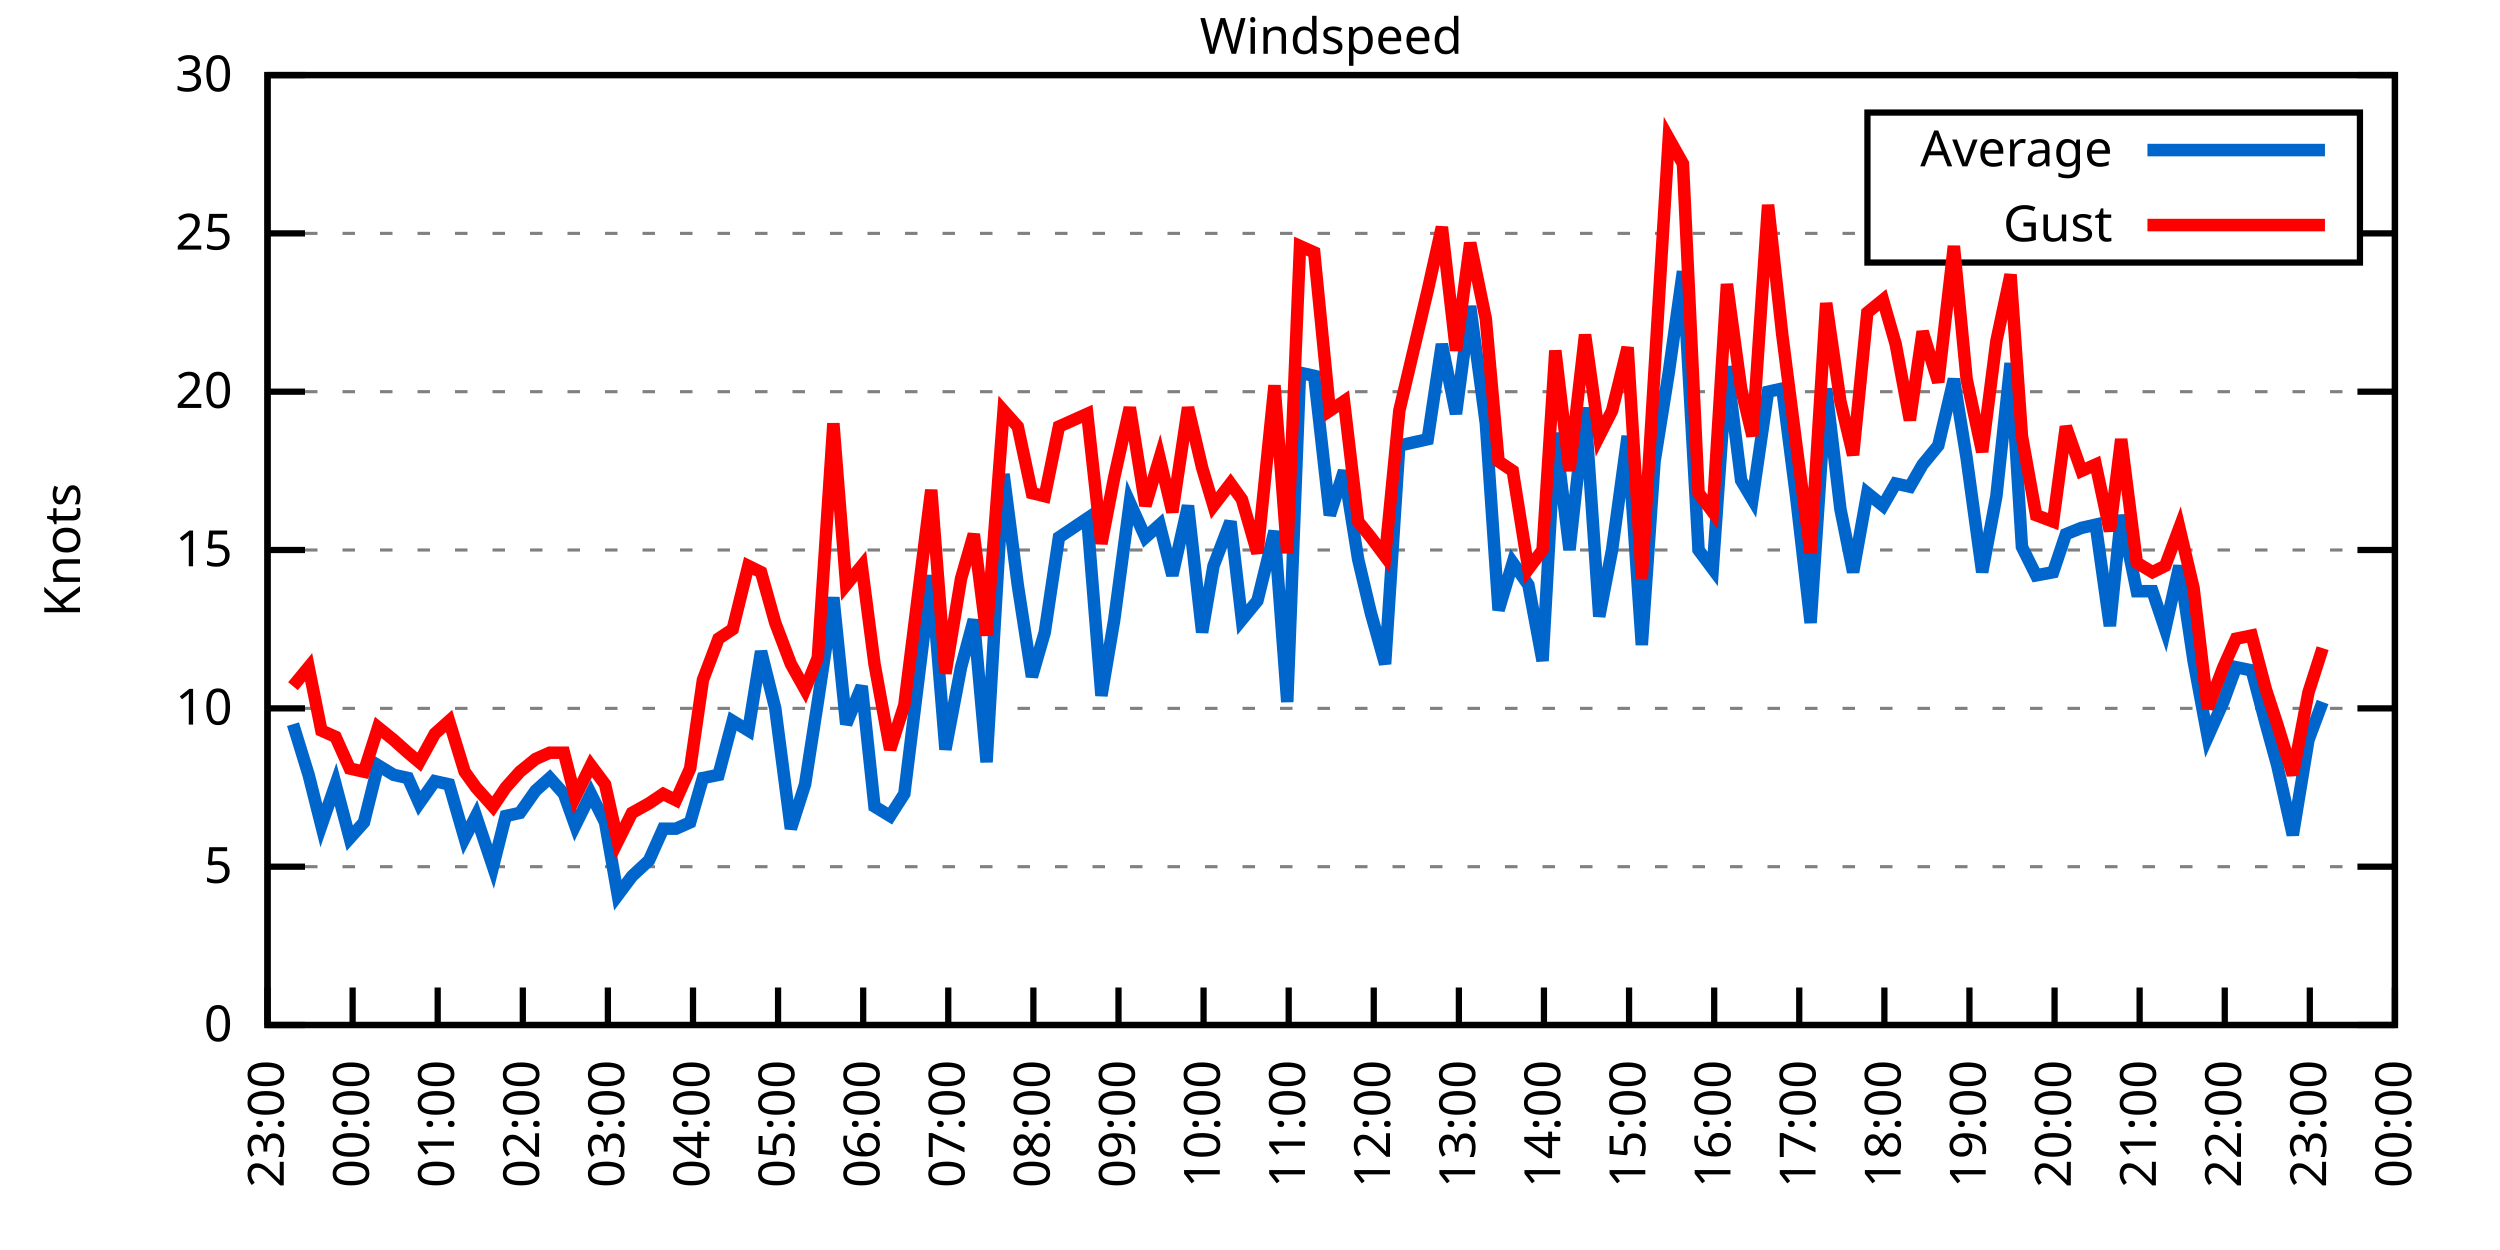
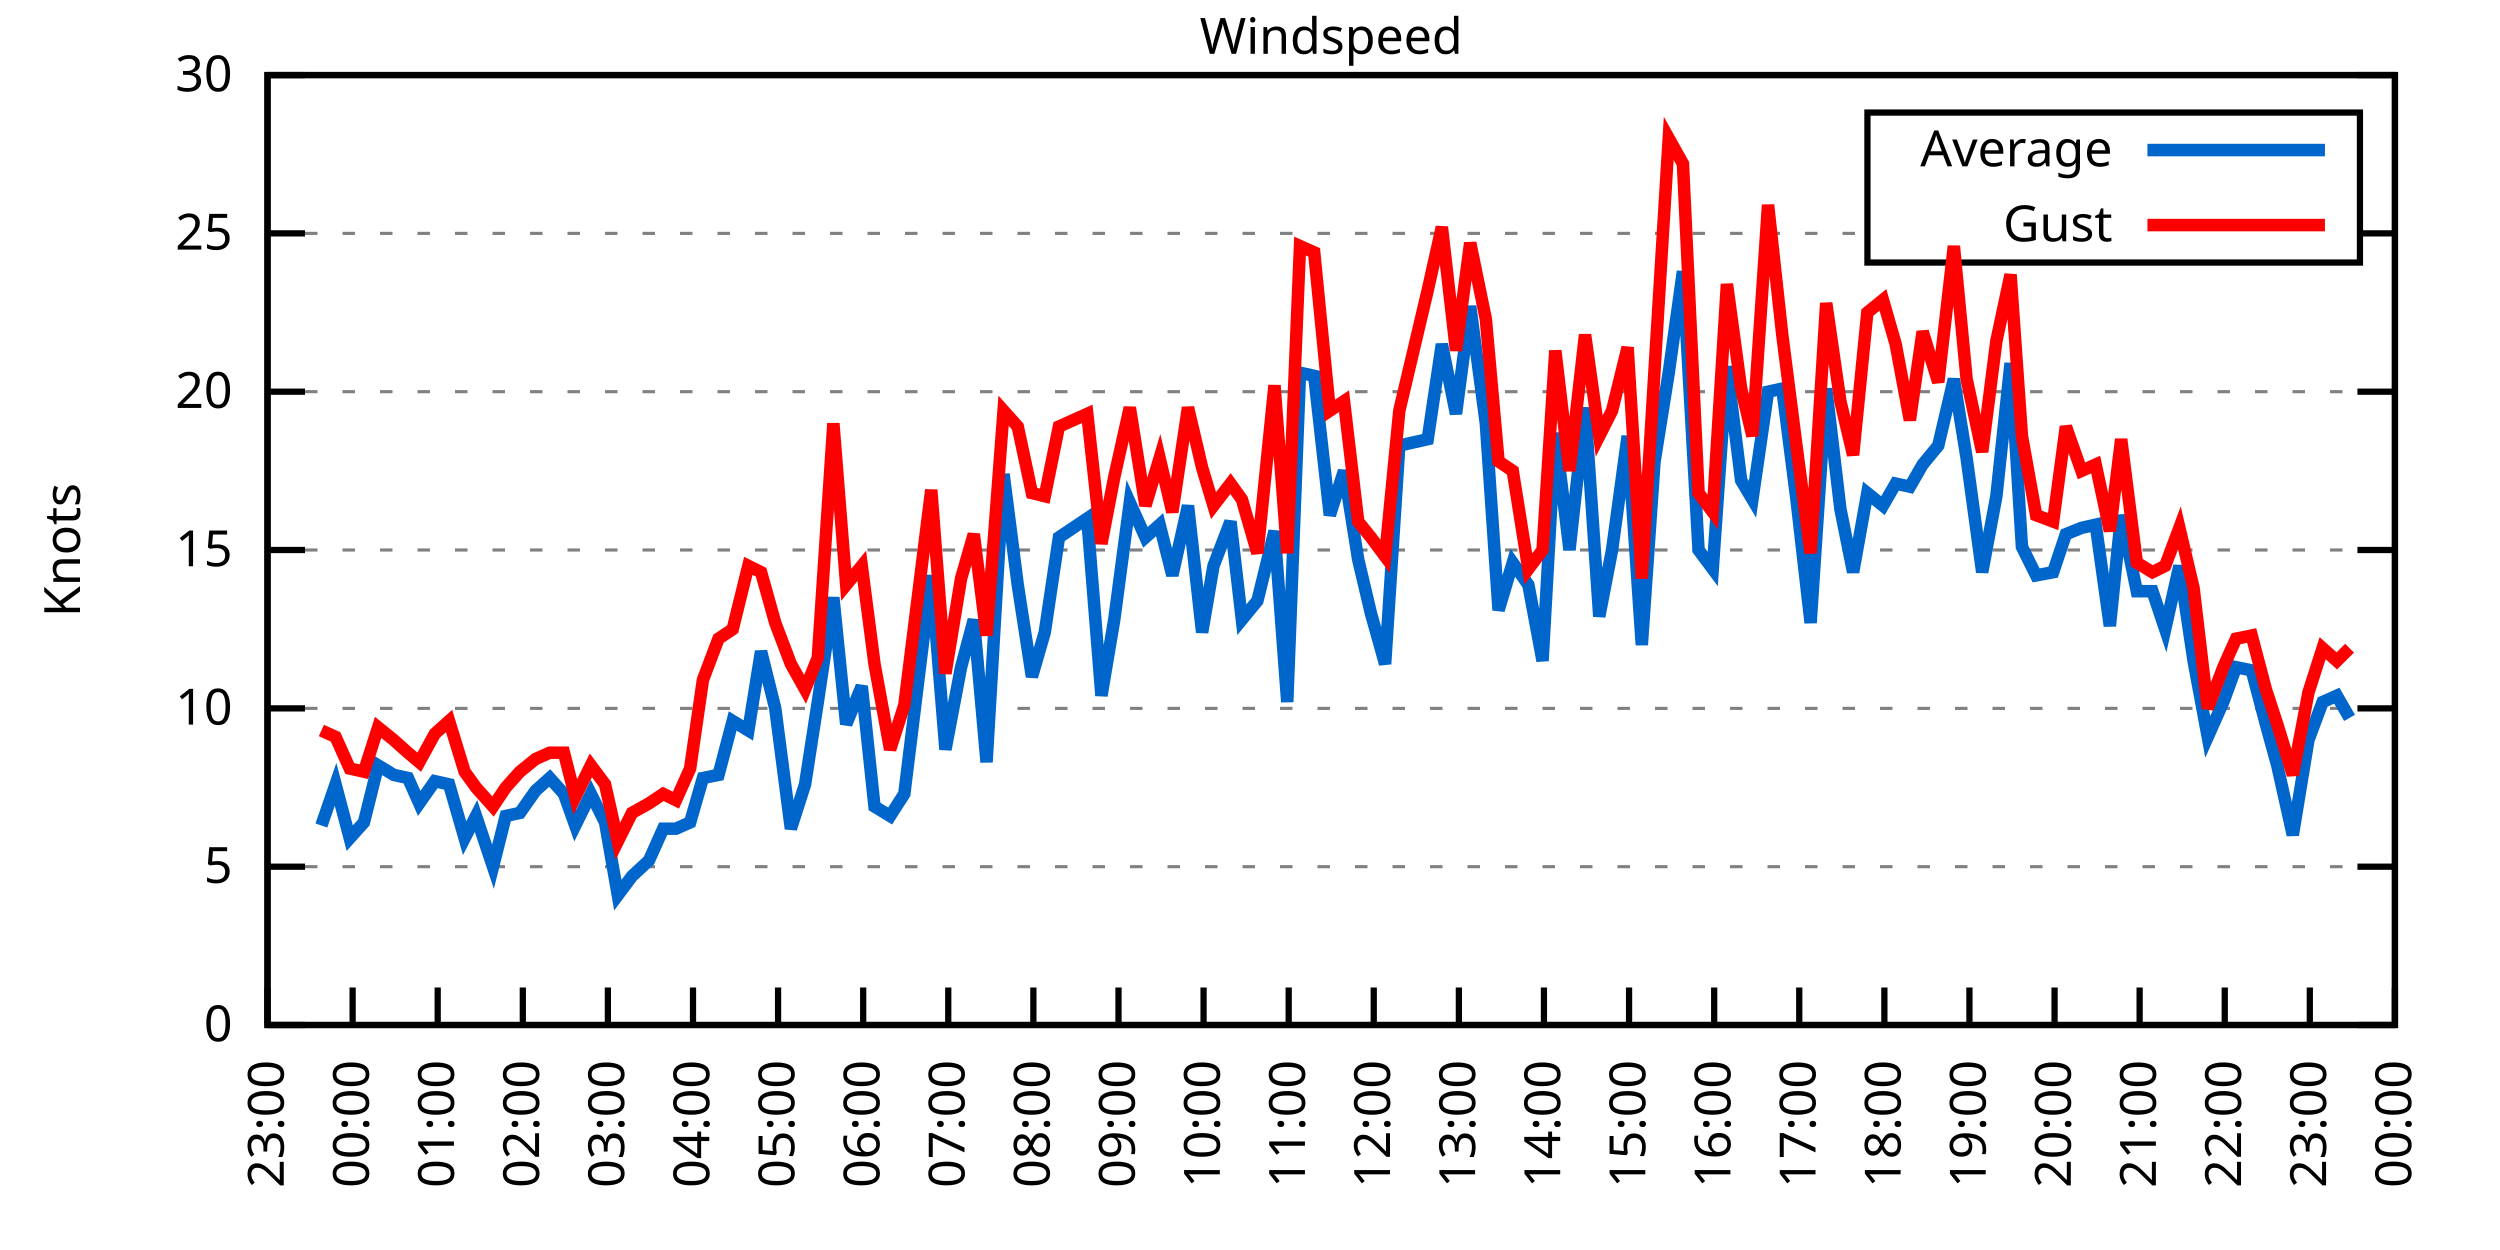
<svg xmlns="http://www.w3.org/2000/svg" xmlns:xlink="http://www.w3.org/1999/xlink" width="400" height="200" viewBox="0 0 400 200">
  <g id="gnuplot_canvas">
    <rect x="0" y="0" width="400" height="200" fill="none" />
    <defs>
      <circle id="gpDot" r="0.5" stroke-width="0.5" stroke="currentColor" />
      <path id="gpPt0" stroke-width="0.333" stroke="currentColor" d="M-1,0 h2 M0,-1 v2" />
      <path id="gpPt1" stroke-width="0.333" stroke="currentColor" d="M-1,-1 L1,1 M1,-1 L-1,1" />
      <path id="gpPt2" stroke-width="0.333" stroke="currentColor" d="M-1,0 L1,0 M0,-1 L0,1 M-1,-1 L1,1 M-1,1 L1,-1" />
      <rect id="gpPt3" stroke-width="0.333" stroke="currentColor" x="-1" y="-1" width="2" height="2" />
      <rect id="gpPt4" stroke-width="0.333" stroke="currentColor" fill="currentColor" x="-1" y="-1" width="2" height="2" />
      <circle id="gpPt5" stroke-width="0.333" stroke="currentColor" cx="0" cy="0" r="1" />
      <use xlink:href="#gpPt5" id="gpPt6" fill="currentColor" stroke="none" />
      <path id="gpPt7" stroke-width="0.333" stroke="currentColor" d="M0,-1.33 L-1.33,0.67 L1.33,0.67 z" />
      <use xlink:href="#gpPt7" id="gpPt8" fill="currentColor" stroke="none" />
      <use xlink:href="#gpPt7" id="gpPt9" stroke="currentColor" transform="rotate(180)" />
      <use xlink:href="#gpPt9" id="gpPt10" fill="currentColor" stroke="none" />
      <use xlink:href="#gpPt3" id="gpPt11" stroke="currentColor" transform="rotate(45)" />
      <use xlink:href="#gpPt11" id="gpPt12" fill="currentColor" stroke="none" />
      <path id="gpPt13" stroke-width="0.333" stroke="currentColor" d="M0,1.330 L1.265,0.411 L0.782,-1.067 L-0.782,-1.076 L-1.265,0.411 z" />
      <use xlink:href="#gpPt13" id="gpPt14" fill="currentColor" stroke="none" />
      <filter id="textbox" filterUnits="objectBoundingBox" x="0" y="0" height="1" width="1">
        <feFlood flood-color="white" flood-opacity="1" result="bgnd" />
        <feComposite in="SourceGraphic" in2="bgnd" operator="atop" />
      </filter>
      <filter id="greybox" filterUnits="objectBoundingBox" x="0" y="0" height="1" width="1">
        <feFlood flood-color="lightgrey" flood-opacity="1" result="grey" />
        <feComposite in="SourceGraphic" in2="grey" operator="atop" />
      </filter>
    </defs>
    <g fill="none" color="white" stroke="currentColor" stroke-width="1.00" stroke-linecap="butt" stroke-linejoin="miter">
</g>
    <g fill="none" color="black" stroke="currentColor" stroke-width="1.00" stroke-linecap="butt" stroke-linejoin="miter">
      <g stroke="none" shape-rendering="crispEdges">
        <polygon fill="rgb(255, 255, 255)" points="42.80,164.00 383.18,164.00 383.18,12.02 42.80,12.02 " />
      </g>
    </g>
    <g fill="none" color="black" stroke="currentColor" stroke-width="1.00" stroke-linecap="butt" stroke-linejoin="miter">
</g>
    <g fill="none" color="black" stroke="black" stroke-width="0.50" stroke-linecap="butt" stroke-linejoin="miter">
</g>
    <g fill="none" color="gray" stroke="currentColor" stroke-width="0.50" stroke-linecap="butt" stroke-linejoin="miter">
      <path stroke="gray" stroke-dasharray="2,4" class="gridline" d="M42.80,164.00 L383.19,164.00  " />
    </g>
    <g fill="none" color="gray" stroke="gray" stroke-width="1.00" stroke-linecap="butt" stroke-linejoin="miter">
</g>
    <g fill="none" color="black" stroke="currentColor" stroke-width="1.00" stroke-linecap="butt" stroke-linejoin="miter">
      <path stroke="black" d="M42.80,164.00 L48.80,164.00 M383.19,164.00 L377.19,164.00  " />
      <g transform="translate(37.20,166.60)" stroke="none" fill="black" font-family="Sans" font-size="8.00" text-anchor="end">
        <text>
          <tspan font-family="Sans"> 0</tspan>
        </text>
      </g>
    </g>
    <g fill="none" color="black" stroke="currentColor" stroke-width="1.00" stroke-linecap="butt" stroke-linejoin="miter">
</g>
    <g fill="none" color="black" stroke="black" stroke-width="0.50" stroke-linecap="butt" stroke-linejoin="miter">
</g>
    <g fill="none" color="gray" stroke="currentColor" stroke-width="0.50" stroke-linecap="butt" stroke-linejoin="miter">
      <path stroke="gray" stroke-dasharray="2,4" class="gridline" d="M42.80,138.67 L383.19,138.67  " />
    </g>
    <g fill="none" color="gray" stroke="gray" stroke-width="1.00" stroke-linecap="butt" stroke-linejoin="miter">
</g>
    <g fill="none" color="black" stroke="currentColor" stroke-width="1.00" stroke-linecap="butt" stroke-linejoin="miter">
      <path stroke="black" d="M42.80,138.67 L48.80,138.67 M383.19,138.67 L377.19,138.67  " />
      <g transform="translate(37.20,141.27)" stroke="none" fill="black" font-family="Sans" font-size="8.00" text-anchor="end">
        <text>
          <tspan font-family="Sans"> 5</tspan>
        </text>
      </g>
    </g>
    <g fill="none" color="black" stroke="currentColor" stroke-width="1.00" stroke-linecap="butt" stroke-linejoin="miter">
</g>
    <g fill="none" color="black" stroke="black" stroke-width="0.50" stroke-linecap="butt" stroke-linejoin="miter">
</g>
    <g fill="none" color="gray" stroke="currentColor" stroke-width="0.50" stroke-linecap="butt" stroke-linejoin="miter">
      <path stroke="gray" stroke-dasharray="2,4" class="gridline" d="M42.80,113.34 L383.19,113.34  " />
    </g>
    <g fill="none" color="gray" stroke="gray" stroke-width="1.00" stroke-linecap="butt" stroke-linejoin="miter">
</g>
    <g fill="none" color="black" stroke="currentColor" stroke-width="1.00" stroke-linecap="butt" stroke-linejoin="miter">
      <path stroke="black" d="M42.80,113.34 L48.80,113.34 M383.19,113.34 L377.19,113.34  " />
      <g transform="translate(37.20,115.94)" stroke="none" fill="black" font-family="Sans" font-size="8.00" text-anchor="end">
        <text>
          <tspan font-family="Sans"> 10</tspan>
        </text>
      </g>
    </g>
    <g fill="none" color="black" stroke="currentColor" stroke-width="1.00" stroke-linecap="butt" stroke-linejoin="miter">
</g>
    <g fill="none" color="black" stroke="black" stroke-width="0.50" stroke-linecap="butt" stroke-linejoin="miter">
</g>
    <g fill="none" color="gray" stroke="currentColor" stroke-width="0.50" stroke-linecap="butt" stroke-linejoin="miter">
      <path stroke="gray" stroke-dasharray="2,4" class="gridline" d="M42.80,88.00 L383.19,88.00  " />
    </g>
    <g fill="none" color="gray" stroke="gray" stroke-width="1.00" stroke-linecap="butt" stroke-linejoin="miter">
</g>
    <g fill="none" color="black" stroke="currentColor" stroke-width="1.00" stroke-linecap="butt" stroke-linejoin="miter">
      <path stroke="black" d="M42.80,88.00 L48.80,88.00 M383.19,88.00 L377.19,88.00  " />
      <g transform="translate(37.20,90.60)" stroke="none" fill="black" font-family="Sans" font-size="8.00" text-anchor="end">
        <text>
          <tspan font-family="Sans"> 15</tspan>
        </text>
      </g>
    </g>
    <g fill="none" color="black" stroke="currentColor" stroke-width="1.00" stroke-linecap="butt" stroke-linejoin="miter">
</g>
    <g fill="none" color="black" stroke="black" stroke-width="0.50" stroke-linecap="butt" stroke-linejoin="miter">
</g>
    <g fill="none" color="gray" stroke="currentColor" stroke-width="0.50" stroke-linecap="butt" stroke-linejoin="miter">
      <path stroke="gray" stroke-dasharray="2,4" class="gridline" d="M42.80,62.67 L383.19,62.67  " />
    </g>
    <g fill="none" color="gray" stroke="gray" stroke-width="1.00" stroke-linecap="butt" stroke-linejoin="miter">
</g>
    <g fill="none" color="black" stroke="currentColor" stroke-width="1.00" stroke-linecap="butt" stroke-linejoin="miter">
      <path stroke="black" d="M42.80,62.67 L48.80,62.67 M383.19,62.67 L377.19,62.67  " />
      <g transform="translate(37.20,65.27)" stroke="none" fill="black" font-family="Sans" font-size="8.00" text-anchor="end">
        <text>
          <tspan font-family="Sans"> 20</tspan>
        </text>
      </g>
    </g>
    <g fill="none" color="black" stroke="currentColor" stroke-width="1.00" stroke-linecap="butt" stroke-linejoin="miter">
</g>
    <g fill="none" color="black" stroke="black" stroke-width="0.50" stroke-linecap="butt" stroke-linejoin="miter">
</g>
    <g fill="none" color="gray" stroke="currentColor" stroke-width="0.50" stroke-linecap="butt" stroke-linejoin="miter">
      <path stroke="gray" stroke-dasharray="2,4" class="gridline" d="M42.80,37.34 L298.79,37.34 M377.59,37.34 L383.19,37.34  " />
    </g>
    <g fill="none" color="gray" stroke="gray" stroke-width="1.00" stroke-linecap="butt" stroke-linejoin="miter">
</g>
    <g fill="none" color="black" stroke="currentColor" stroke-width="1.00" stroke-linecap="butt" stroke-linejoin="miter">
      <path stroke="black" d="M42.80,37.34 L48.80,37.34 M383.19,37.34 L377.19,37.34  " />
      <g transform="translate(37.20,39.94)" stroke="none" fill="black" font-family="Sans" font-size="8.00" text-anchor="end">
        <text>
          <tspan font-family="Sans"> 25</tspan>
        </text>
      </g>
    </g>
    <g fill="none" color="black" stroke="currentColor" stroke-width="1.00" stroke-linecap="butt" stroke-linejoin="miter">
</g>
    <g fill="none" color="black" stroke="black" stroke-width="0.50" stroke-linecap="butt" stroke-linejoin="miter">
</g>
    <g fill="none" color="gray" stroke="currentColor" stroke-width="0.50" stroke-linecap="butt" stroke-linejoin="miter">
      <path stroke="gray" stroke-dasharray="2,4" class="gridline" d="M42.80,12.01 L383.19,12.01  " />
    </g>
    <g fill="none" color="gray" stroke="gray" stroke-width="1.00" stroke-linecap="butt" stroke-linejoin="miter">
</g>
    <g fill="none" color="black" stroke="currentColor" stroke-width="1.00" stroke-linecap="butt" stroke-linejoin="miter">
      <path stroke="black" d="M42.80,12.01 L48.80,12.01 M383.19,12.01 L377.19,12.01  " />
      <g transform="translate(37.20,14.61)" stroke="none" fill="black" font-family="Sans" font-size="8.00" text-anchor="end">
        <text>
          <tspan font-family="Sans"> 30</tspan>
        </text>
      </g>
    </g>
    <g fill="none" color="black" stroke="currentColor" stroke-width="1.00" stroke-linecap="butt" stroke-linejoin="miter">
      <path stroke="black" d="M42.80,164.00 L42.80,158.00  " />
      <g transform="translate(45.40,169.60) rotate(270.00)" stroke="none" fill="black" font-family="Sans" font-size="8.00" text-anchor="end">
        <text>
          <tspan font-family="Sans">23:00</tspan>
        </text>
      </g>
    </g>
    <g fill="none" color="black" stroke="currentColor" stroke-width="1.00" stroke-linecap="butt" stroke-linejoin="miter">
      <path stroke="black" d="M56.42,164.00 L56.42,158.00  " />
      <g transform="translate(59.02,169.60) rotate(270.00)" stroke="none" fill="black" font-family="Sans" font-size="8.00" text-anchor="end">
        <text>
          <tspan font-family="Sans">00:00</tspan>
        </text>
      </g>
    </g>
    <g fill="none" color="black" stroke="currentColor" stroke-width="1.00" stroke-linecap="butt" stroke-linejoin="miter">
      <path stroke="black" d="M70.03,164.00 L70.03,158.00  " />
      <g transform="translate(72.63,169.60) rotate(270.00)" stroke="none" fill="black" font-family="Sans" font-size="8.00" text-anchor="end">
        <text>
          <tspan font-family="Sans">01:00</tspan>
        </text>
      </g>
    </g>
    <g fill="none" color="black" stroke="currentColor" stroke-width="1.00" stroke-linecap="butt" stroke-linejoin="miter">
      <path stroke="black" d="M83.65,164.00 L83.65,158.00  " />
      <g transform="translate(86.25,169.60) rotate(270.00)" stroke="none" fill="black" font-family="Sans" font-size="8.00" text-anchor="end">
        <text>
          <tspan font-family="Sans">02:00</tspan>
        </text>
      </g>
    </g>
    <g fill="none" color="black" stroke="currentColor" stroke-width="1.00" stroke-linecap="butt" stroke-linejoin="miter">
      <path stroke="black" d="M97.26,164.00 L97.26,158.00  " />
      <g transform="translate(99.86,169.60) rotate(270.00)" stroke="none" fill="black" font-family="Sans" font-size="8.00" text-anchor="end">
        <text>
          <tspan font-family="Sans">03:00</tspan>
        </text>
      </g>
    </g>
    <g fill="none" color="black" stroke="currentColor" stroke-width="1.00" stroke-linecap="butt" stroke-linejoin="miter">
      <path stroke="black" d="M110.88,164.00 L110.88,158.00  " />
      <g transform="translate(113.48,169.60) rotate(270.00)" stroke="none" fill="black" font-family="Sans" font-size="8.00" text-anchor="end">
        <text>
          <tspan font-family="Sans">04:00</tspan>
        </text>
      </g>
    </g>
    <g fill="none" color="black" stroke="currentColor" stroke-width="1.00" stroke-linecap="butt" stroke-linejoin="miter">
      <path stroke="black" d="M124.49,164.00 L124.49,158.00  " />
      <g transform="translate(127.09,169.60) rotate(270.00)" stroke="none" fill="black" font-family="Sans" font-size="8.00" text-anchor="end">
        <text>
          <tspan font-family="Sans">05:00</tspan>
        </text>
      </g>
    </g>
    <g fill="none" color="black" stroke="currentColor" stroke-width="1.00" stroke-linecap="butt" stroke-linejoin="miter">
      <path stroke="black" d="M138.11,164.00 L138.11,158.00  " />
      <g transform="translate(140.71,169.60) rotate(270.00)" stroke="none" fill="black" font-family="Sans" font-size="8.00" text-anchor="end">
        <text>
          <tspan font-family="Sans">06:00</tspan>
        </text>
      </g>
    </g>
    <g fill="none" color="black" stroke="currentColor" stroke-width="1.00" stroke-linecap="butt" stroke-linejoin="miter">
      <path stroke="black" d="M151.72,164.00 L151.72,158.00  " />
      <g transform="translate(154.32,169.60) rotate(270.00)" stroke="none" fill="black" font-family="Sans" font-size="8.00" text-anchor="end">
        <text>
          <tspan font-family="Sans">07:00</tspan>
        </text>
      </g>
    </g>
    <g fill="none" color="black" stroke="currentColor" stroke-width="1.00" stroke-linecap="butt" stroke-linejoin="miter">
      <path stroke="black" d="M165.34,164.00 L165.34,158.00  " />
      <g transform="translate(167.94,169.60) rotate(270.00)" stroke="none" fill="black" font-family="Sans" font-size="8.00" text-anchor="end">
        <text>
          <tspan font-family="Sans">08:00</tspan>
        </text>
      </g>
    </g>
    <g fill="none" color="black" stroke="currentColor" stroke-width="1.00" stroke-linecap="butt" stroke-linejoin="miter">
      <path stroke="black" d="M178.96,164.00 L178.96,158.00  " />
      <g transform="translate(181.56,169.60) rotate(270.00)" stroke="none" fill="black" font-family="Sans" font-size="8.00" text-anchor="end">
        <text>
          <tspan font-family="Sans">09:00</tspan>
        </text>
      </g>
    </g>
    <g fill="none" color="black" stroke="currentColor" stroke-width="1.00" stroke-linecap="butt" stroke-linejoin="miter">
      <path stroke="black" d="M192.57,164.00 L192.57,158.00  " />
      <g transform="translate(195.17,169.60) rotate(270.00)" stroke="none" fill="black" font-family="Sans" font-size="8.00" text-anchor="end">
        <text>
          <tspan font-family="Sans">10:00</tspan>
        </text>
      </g>
    </g>
    <g fill="none" color="black" stroke="currentColor" stroke-width="1.00" stroke-linecap="butt" stroke-linejoin="miter">
      <path stroke="black" d="M206.19,164.00 L206.19,158.00  " />
      <g transform="translate(208.79,169.60) rotate(270.00)" stroke="none" fill="black" font-family="Sans" font-size="8.00" text-anchor="end">
        <text>
          <tspan font-family="Sans">11:00</tspan>
        </text>
      </g>
    </g>
    <g fill="none" color="black" stroke="currentColor" stroke-width="1.00" stroke-linecap="butt" stroke-linejoin="miter">
      <path stroke="black" d="M219.80,164.00 L219.80,158.00  " />
      <g transform="translate(222.40,169.60) rotate(270.00)" stroke="none" fill="black" font-family="Sans" font-size="8.00" text-anchor="end">
        <text>
          <tspan font-family="Sans">12:00</tspan>
        </text>
      </g>
    </g>
    <g fill="none" color="black" stroke="currentColor" stroke-width="1.00" stroke-linecap="butt" stroke-linejoin="miter">
      <path stroke="black" d="M233.42,164.00 L233.42,158.00  " />
      <g transform="translate(236.02,169.60) rotate(270.00)" stroke="none" fill="black" font-family="Sans" font-size="8.00" text-anchor="end">
        <text>
          <tspan font-family="Sans">13:00</tspan>
        </text>
      </g>
    </g>
    <g fill="none" color="black" stroke="currentColor" stroke-width="1.00" stroke-linecap="butt" stroke-linejoin="miter">
      <path stroke="black" d="M247.03,164.00 L247.03,158.00  " />
      <g transform="translate(249.63,169.60) rotate(270.00)" stroke="none" fill="black" font-family="Sans" font-size="8.00" text-anchor="end">
        <text>
          <tspan font-family="Sans">14:00</tspan>
        </text>
      </g>
    </g>
    <g fill="none" color="black" stroke="currentColor" stroke-width="1.00" stroke-linecap="butt" stroke-linejoin="miter">
      <path stroke="black" d="M260.65,164.00 L260.65,158.00  " />
      <g transform="translate(263.25,169.60) rotate(270.00)" stroke="none" fill="black" font-family="Sans" font-size="8.00" text-anchor="end">
        <text>
          <tspan font-family="Sans">15:00</tspan>
        </text>
      </g>
    </g>
    <g fill="none" color="black" stroke="currentColor" stroke-width="1.00" stroke-linecap="butt" stroke-linejoin="miter">
      <path stroke="black" d="M274.27,164.00 L274.27,158.00  " />
      <g transform="translate(276.87,169.60) rotate(270.00)" stroke="none" fill="black" font-family="Sans" font-size="8.00" text-anchor="end">
        <text>
          <tspan font-family="Sans">16:00</tspan>
        </text>
      </g>
    </g>
    <g fill="none" color="black" stroke="currentColor" stroke-width="1.00" stroke-linecap="butt" stroke-linejoin="miter">
      <path stroke="black" d="M287.88,164.00 L287.88,158.00  " />
      <g transform="translate(290.48,169.60) rotate(270.00)" stroke="none" fill="black" font-family="Sans" font-size="8.00" text-anchor="end">
        <text>
          <tspan font-family="Sans">17:00</tspan>
        </text>
      </g>
    </g>
    <g fill="none" color="black" stroke="currentColor" stroke-width="1.00" stroke-linecap="butt" stroke-linejoin="miter">
      <path stroke="black" d="M301.50,164.00 L301.50,158.00  " />
      <g transform="translate(304.10,169.60) rotate(270.00)" stroke="none" fill="black" font-family="Sans" font-size="8.00" text-anchor="end">
        <text>
          <tspan font-family="Sans">18:00</tspan>
        </text>
      </g>
    </g>
    <g fill="none" color="black" stroke="currentColor" stroke-width="1.00" stroke-linecap="butt" stroke-linejoin="miter">
      <path stroke="black" d="M315.11,164.00 L315.11,158.00  " />
      <g transform="translate(317.71,169.60) rotate(270.00)" stroke="none" fill="black" font-family="Sans" font-size="8.00" text-anchor="end">
        <text>
          <tspan font-family="Sans">19:00</tspan>
        </text>
      </g>
    </g>
    <g fill="none" color="black" stroke="currentColor" stroke-width="1.00" stroke-linecap="butt" stroke-linejoin="miter">
      <path stroke="black" d="M328.73,164.00 L328.73,158.00  " />
      <g transform="translate(331.33,169.60) rotate(270.00)" stroke="none" fill="black" font-family="Sans" font-size="8.00" text-anchor="end">
        <text>
          <tspan font-family="Sans">20:00</tspan>
        </text>
      </g>
    </g>
    <g fill="none" color="black" stroke="currentColor" stroke-width="1.00" stroke-linecap="butt" stroke-linejoin="miter">
      <path stroke="black" d="M342.34,164.00 L342.34,158.00  " />
      <g transform="translate(344.94,169.60) rotate(270.00)" stroke="none" fill="black" font-family="Sans" font-size="8.00" text-anchor="end">
        <text>
          <tspan font-family="Sans">21:00</tspan>
        </text>
      </g>
    </g>
    <g fill="none" color="black" stroke="currentColor" stroke-width="1.00" stroke-linecap="butt" stroke-linejoin="miter">
      <path stroke="black" d="M355.96,164.00 L355.96,158.00  " />
      <g transform="translate(358.56,169.60) rotate(270.00)" stroke="none" fill="black" font-family="Sans" font-size="8.00" text-anchor="end">
        <text>
          <tspan font-family="Sans">22:00</tspan>
        </text>
      </g>
    </g>
    <g fill="none" color="black" stroke="currentColor" stroke-width="1.00" stroke-linecap="butt" stroke-linejoin="miter">
      <path stroke="black" d="M369.57,164.00 L369.57,158.00  " />
      <g transform="translate(372.17,169.60) rotate(270.00)" stroke="none" fill="black" font-family="Sans" font-size="8.00" text-anchor="end">
        <text>
          <tspan font-family="Sans">23:00</tspan>
        </text>
      </g>
    </g>
    <g fill="none" color="black" stroke="currentColor" stroke-width="1.00" stroke-linecap="butt" stroke-linejoin="miter">
      <path stroke="black" d="M383.19,164.00 L383.19,158.00  " />
      <g transform="translate(385.79,169.60) rotate(270.00)" stroke="none" fill="black" font-family="Sans" font-size="8.00" text-anchor="end">
        <text>
          <tspan font-family="Sans">00:00</tspan>
        </text>
      </g>
    </g>
    <g fill="none" color="black" stroke="currentColor" stroke-width="1.00" stroke-linecap="butt" stroke-linejoin="miter">
</g>
    <g fill="none" color="black" stroke="currentColor" stroke-width="1.00" stroke-linecap="butt" stroke-linejoin="miter">
      <path stroke="black" d="M42.80,12.01 L42.80,164.00 L383.19,164.00 L383.19,12.01 L42.80,12.01 Z  " />
    </g>
    <g fill="none" color="black" stroke="currentColor" stroke-width="1.00" stroke-linecap="butt" stroke-linejoin="miter">
</g>
    <g fill="none" color="black" stroke="currentColor" stroke-width="1.00" stroke-linecap="butt" stroke-linejoin="miter">
      <path stroke="black" d="M298.79,42.01 L298.79,18.01 L377.59,18.01 L377.59,42.01 L298.79,42.01 Z  " />
    </g>
    <g id="Windspeed_plot_1">
      <g fill="none" color="white" stroke="black" stroke-width="2.00" stroke-linecap="butt" stroke-linejoin="miter">
</g>
      <g fill="none" color="black" stroke="currentColor" stroke-width="2.00" stroke-linecap="butt" stroke-linejoin="miter">
        <g transform="translate(337.99,26.61)" stroke="none" fill="black" font-family="Sans" font-size="8.00" text-anchor="end">
          <text>
            <tspan font-family="Sans">Average</tspan>
          </text>
        </g>
      </g>
      <g fill="none" color="black" stroke="currentColor" stroke-width="2.00" stroke-linecap="butt" stroke-linejoin="miter">
-         <path stroke="rgb(  0, 102, 204)" d="M343.59,24.01 L371.99,24.01 M46.88,115.87 L49.38,123.98 L51.42,132.08 L53.69,125.50 L55.96,134.11 L58.23,131.58   L60.50,122.46 L63.00,123.98 L65.27,124.48 L67.08,128.54 L69.58,124.99 L71.85,125.50 L74.34,134.11 L76.16,130.56   L78.88,138.67 L80.92,130.56 L83.19,130.06 L85.69,126.51 L87.96,124.48 L90.23,127.02 L92.04,132.08 L94.54,127.02   L96.81,131.58 L98.85,143.23 L101.12,140.19 L103.84,137.66 L106.11,132.59 L108.15,132.59 L110.42,131.58 L112.47,124.48   L114.96,123.98 L117.23,115.36 L119.73,116.88 L121.77,104.22 L124.04,113.34 L126.54,132.59 L128.81,125.50 L130.85,112.32   L133.34,95.60 L135.39,115.87 L137.88,109.79 L139.92,129.04 L142.42,130.56 L144.69,127.02 L149.00,92.06 L151.27,119.92   L153.77,106.75 L155.81,99.15 L157.85,121.95 L160.57,75.85 L162.84,93.58 L165.11,108.27 L167.16,101.18 L169.43,85.98   L173.96,82.94 L176.23,111.31 L178.28,99.15 L180.77,80.41 L183.27,85.98 L185.54,83.95 L187.58,92.06 L190.08,80.91   L192.34,101.18 L194.16,90.54 L196.88,83.45 L198.70,99.15 L201.19,96.11 L203.92,84.97 L205.96,112.32 L208.00,59.63   L210.27,60.14 L212.77,82.43 L215.04,75.34 L217.31,89.52 L219.35,98.14 L221.62,106.24 L223.89,71.29 L228.43,70.27   L230.70,55.07 L232.96,66.22 L235.23,48.99 L237.73,67.74 L239.77,97.63 L242.04,90.03 L244.54,93.58 L246.81,105.74   L248.85,69.26 L251.12,88.00 L253.61,65.21 L255.88,98.64 L257.93,88.00 L260.42,69.77 L262.69,103.20 L264.73,73.82   L267.00,59.63 L269.27,43.42 L271.77,88.00 L274.04,91.04 L276.31,58.62 L278.58,76.86 L280.39,79.90 L282.89,62.67   L285.16,62.17 L287.43,79.90 L289.70,99.66 L292.19,62.17 L294.46,81.42 L296.50,91.55 L298.77,78.89 L301.27,80.91   L303.31,77.37 L305.58,77.87 L307.62,74.33 L310.12,71.29 L312.62,60.65 L314.66,73.31 L317.15,91.55 L319.42,79.39   L321.69,58.11 L323.51,87.50 L325.78,92.06 L328.50,91.55 L330.54,85.47 L333.04,84.46 L335.31,83.95 L337.58,100.16   L339.39,82.43 L341.89,94.59 L344.39,94.59 L346.43,100.67 L348.70,90.54 L350.97,105.74 L353.24,117.90 L355.73,112.32   L357.77,106.75 L360.27,107.26 L362.54,115.87 L364.36,122.46 L366.85,133.60 L369.35,118.40 L371.62,112.32  " />
+         <path stroke="rgb(  0, 102, 204)" d="M343.59,24.01 L371.99,24.01 M51.42,132.08 L53.69,125.50 L55.96,134.11 L58.23,131.58 L60.50,122.46 L63.00,123.98   L65.27,124.48 L67.08,128.54 L69.58,124.99 L71.85,125.50 L74.34,134.11 L76.16,130.56 L78.88,138.67 L80.92,130.56   L83.19,130.06 L85.69,126.51 L87.96,124.48 L90.23,127.02 L92.04,132.08 L94.54,127.02 L96.81,131.58 L98.85,143.23   L101.12,140.19 L103.84,137.66 L106.11,132.59 L108.15,132.59 L110.42,131.58 L112.47,124.48 L114.96,123.98 L117.23,115.36   L119.73,116.88 L121.77,104.22 L124.04,113.34 L126.54,132.59 L128.81,125.50 L130.85,112.32 L133.34,95.60 L135.39,115.87   L137.88,109.79 L139.92,129.04 L142.42,130.56 L144.69,127.02 L149.00,92.06 L151.27,119.92 L153.77,106.75 L155.81,99.15   L157.85,121.95 L160.57,75.85 L162.84,93.58 L165.11,108.27 L167.16,101.18 L169.43,85.98 L173.96,82.94 L176.23,111.31   L178.28,99.15 L180.77,80.41 L183.27,85.98 L185.54,83.95 L187.58,92.06 L190.08,80.91 L192.34,101.18 L194.16,90.54   L196.88,83.45 L198.70,99.15 L201.19,96.11 L203.92,84.97 L205.96,112.32 L208.00,59.63 L210.27,60.14 L212.77,82.43   L215.04,75.34 L217.31,89.52 L219.35,98.14 L221.62,106.24 L223.89,71.29 L228.43,70.27 L230.70,55.07 L232.96,66.22   L235.23,48.99 L237.73,67.74 L239.77,97.63 L242.04,90.03 L244.54,93.58 L246.81,105.74 L248.85,69.26 L251.12,88.00   L253.61,65.21 L255.88,98.64 L257.93,88.00 L260.42,69.77 L262.69,103.20 L264.73,73.82 L267.00,59.63 L269.27,43.42   L271.77,88.00 L274.04,91.04 L276.31,58.62 L278.58,76.86 L280.39,79.90 L282.89,62.67 L285.16,62.17 L287.43,79.90   L289.70,99.66 L292.19,62.17 L294.46,81.42 L296.50,91.55 L298.77,78.89 L301.27,80.91 L303.31,77.37 L305.58,77.87   L307.62,74.33 L310.12,71.29 L312.62,60.65 L314.66,73.31 L317.15,91.55 L319.42,79.39 L321.69,58.11 L323.51,87.50   L325.78,92.06 L328.50,91.55 L330.54,85.47 L333.04,84.46 L335.31,83.95 L337.58,100.16 L339.39,82.43 L341.89,94.59   L344.39,94.59 L346.43,100.67 L348.70,90.54 L350.97,105.74 L353.24,117.90 L355.73,112.32 L357.77,106.75 L360.27,107.26   L362.54,115.87 L364.36,122.46 L366.85,133.60 L369.35,118.40 L371.62,112.32 L373.89,111.31 L375.93,114.86  " />
      </g>
    </g>
    <g id="Windspeed_plot_2">
      <g fill="none" color="black" stroke="currentColor" stroke-width="2.00" stroke-linecap="butt" stroke-linejoin="miter">
        <g transform="translate(337.99,38.61)" stroke="none" fill="black" font-family="Sans" font-size="8.00" text-anchor="end">
          <text>
            <tspan font-family="Sans">Gust</tspan>
          </text>
        </g>
      </g>
      <g fill="none" color="black" stroke="currentColor" stroke-width="2.00" stroke-linecap="butt" stroke-linejoin="miter">
-         <path stroke="rgb(255,   0,   0)" d="M343.59,36.01 L371.99,36.01 M46.88,109.79 L49.38,106.75 L51.42,116.88 L53.69,117.90 L55.96,122.96 L58.23,123.47   L60.50,116.38 L63.00,118.40 L65.27,120.43 L67.08,121.95 L69.58,117.39 L71.85,115.36 L74.34,123.47 L76.16,126.00   L78.88,129.04 L80.92,126.00 L83.19,123.47 L85.69,121.44 L87.96,120.43 L90.23,120.43 L92.04,127.52 L94.54,122.46   L96.81,125.50 L98.85,134.62 L101.12,130.06 L103.84,128.54 L106.11,127.02 L108.15,128.03 L110.42,122.96 L112.47,108.78   L114.96,102.19 L117.23,100.67 L119.73,90.54 L121.77,91.55 L124.04,99.66 L126.54,106.24 L128.81,110.30 L130.85,105.23   L133.34,67.74 L135.39,93.58 L137.88,90.54 L139.92,106.24 L142.42,119.92 L144.69,112.83 L149.00,78.38 L151.27,107.76   L153.77,92.56 L155.81,85.47 L157.85,101.68 L160.57,65.71 L162.84,68.25 L165.11,78.89 L167.16,79.39 L169.43,68.25   L173.96,66.22 L176.23,86.99 L178.28,76.35 L180.77,65.21 L183.27,80.91 L185.54,73.31 L187.58,81.93 L190.08,65.21   L192.34,74.83 L194.16,80.91 L196.88,77.37 L198.70,79.90 L201.19,88.51 L203.92,61.66 L205.96,88.51 L208.00,39.37   L210.27,40.38 L212.77,65.71 L215.04,64.19 L217.31,83.45 L219.35,85.98 L221.62,89.02 L223.89,65.71 L228.43,46.46   L230.70,36.33 L232.96,56.09 L235.23,38.86 L237.73,51.02 L239.77,73.82 L242.04,75.34 L244.54,91.04 L246.81,88.00   L248.85,56.09 L251.12,75.34 L253.61,53.55 L255.88,69.77 L257.93,65.71 L260.42,55.58 L262.69,92.56 L264.73,59.13   L267.00,22.14 L269.27,26.20 L271.77,78.89 L274.04,81.93 L276.31,45.45 L278.58,62.17 L280.39,69.77 L282.89,32.78   L285.16,53.55 L287.43,71.29 L289.70,88.51 L292.19,48.49 L294.46,64.19 L296.50,72.81 L298.77,50.01 L301.27,47.98   L303.31,55.07 L305.58,67.23 L307.62,53.05 L310.12,61.15 L312.62,39.37 L314.66,60.65 L317.15,72.30 L319.42,54.57   L321.69,43.93 L323.51,69.77 L325.78,82.43 L328.50,83.45 L330.54,68.25 L333.04,75.34 L335.31,74.33 L337.58,84.97   L339.39,70.27 L341.89,90.03 L344.39,91.55 L346.43,90.54 L348.70,84.46 L350.97,94.08 L353.24,113.34 L355.73,106.75   L357.77,102.19 L360.27,101.68 L362.54,110.30 L364.36,115.87 L366.85,123.98 L369.35,110.80 L371.62,103.71  " />
+         <path stroke="rgb(255,   0,   0)" d="M343.59,36.01 L371.99,36.01 M51.42,116.88 L53.69,117.90 L55.96,122.96 L58.23,123.47 L60.50,116.38 L63.00,118.40   L65.27,120.43 L67.08,121.95 L69.58,117.39 L71.85,115.36 L74.34,123.47 L76.16,126.00 L78.88,129.04 L80.92,126.00   L83.19,123.47 L85.69,121.44 L87.96,120.43 L90.23,120.43 L92.04,127.52 L94.54,122.46 L96.81,125.50 L98.85,134.62   L101.12,130.06 L103.84,128.54 L106.11,127.02 L108.15,128.03 L110.42,122.96 L112.47,108.78 L114.96,102.19 L117.23,100.67   L119.73,90.54 L121.77,91.55 L124.04,99.66 L126.54,106.24 L128.81,110.30 L130.85,105.23 L133.34,67.74 L135.39,93.58   L137.88,90.54 L139.92,106.24 L142.42,119.92 L144.69,112.83 L149.00,78.38 L151.27,107.76 L153.77,92.56 L155.81,85.47   L157.85,101.68 L160.57,65.71 L162.84,68.25 L165.11,78.89 L167.16,79.39 L169.43,68.25 L173.96,66.22 L176.23,86.99   L178.28,76.35 L180.77,65.21 L183.27,80.91 L185.54,73.31 L187.58,81.93 L190.08,65.21 L192.34,74.83 L194.16,80.91   L196.88,77.37 L198.70,79.90 L201.19,88.51 L203.92,61.66 L205.96,88.51 L208.00,39.37 L210.27,40.38 L212.77,65.71   L215.04,64.19 L217.31,83.45 L219.35,85.98 L221.62,89.02 L223.89,65.71 L228.43,46.46 L230.70,36.33 L232.96,56.09   L235.23,38.86 L237.73,51.02 L239.77,73.82 L242.04,75.34 L244.54,91.04 L246.81,88.00 L248.85,56.09 L251.12,75.34   L253.61,53.55 L255.88,69.77 L257.93,65.71 L260.42,55.58 L262.69,92.56 L264.73,59.13 L267.00,22.14 L269.27,26.20   L271.77,78.89 L274.04,81.93 L276.31,45.45 L278.58,62.17 L280.39,69.77 L282.89,32.78 L285.16,53.55 L287.43,71.29   L289.70,88.51 L292.19,48.49 L294.46,64.19 L296.50,72.81 L298.77,50.01 L301.27,47.98 L303.31,55.07 L305.58,67.23   L307.62,53.05 L310.12,61.15 L312.62,39.37 L314.66,60.65 L317.15,72.30 L319.42,54.57 L321.69,43.93 L323.51,69.77   L325.78,82.43 L328.50,83.45 L330.54,68.25 L333.04,75.34 L335.31,74.33 L337.58,84.97 L339.39,70.27 L341.89,90.03   L344.39,91.55 L346.43,90.54 L348.70,84.46 L350.97,94.08 L353.24,113.34 L355.73,106.75 L357.77,102.19 L360.27,101.68   L362.54,110.30 L364.36,115.87 L366.85,123.98 L369.35,110.80 L371.62,103.71 L373.89,105.74 L375.93,103.71  " />
      </g>
    </g>
    <g fill="none" color="black" stroke="currentColor" stroke-width="2.00" stroke-linecap="butt" stroke-linejoin="miter">
</g>
    <g fill="none" color="black" stroke="black" stroke-width="1.00" stroke-linecap="butt" stroke-linejoin="miter">
</g>
    <g fill="none" color="black" stroke="currentColor" stroke-width="1.00" stroke-linecap="butt" stroke-linejoin="miter">
      <path stroke="black" d="M42.80,12.01 L42.80,164.00 L383.19,164.00 L383.19,12.01 L42.80,12.01 Z  " />
      <g transform="translate(12.80,88.01) rotate(270.00)" stroke="none" fill="black" font-family="Sans" font-size="8.00" text-anchor="middle">
        <text>
          <tspan font-family="Sans">Knots</tspan>
        </text>
      </g>
    </g>
    <g fill="none" color="black" stroke="currentColor" stroke-width="1.00" stroke-linecap="butt" stroke-linejoin="miter">
</g>
    <g fill="none" color="black" stroke="currentColor" stroke-width="1.00" stroke-linecap="butt" stroke-linejoin="miter">
      <g transform="translate(212.99,8.61)" stroke="none" fill="black" font-family="Sans" font-size="8.00" text-anchor="middle">
        <text>
          <tspan font-family="Sans">Windspeed</tspan>
        </text>
      </g>
    </g>
    <g fill="none" color="black" stroke="currentColor" stroke-width="1.00" stroke-linecap="butt" stroke-linejoin="miter">
</g>
  </g>
</svg>
